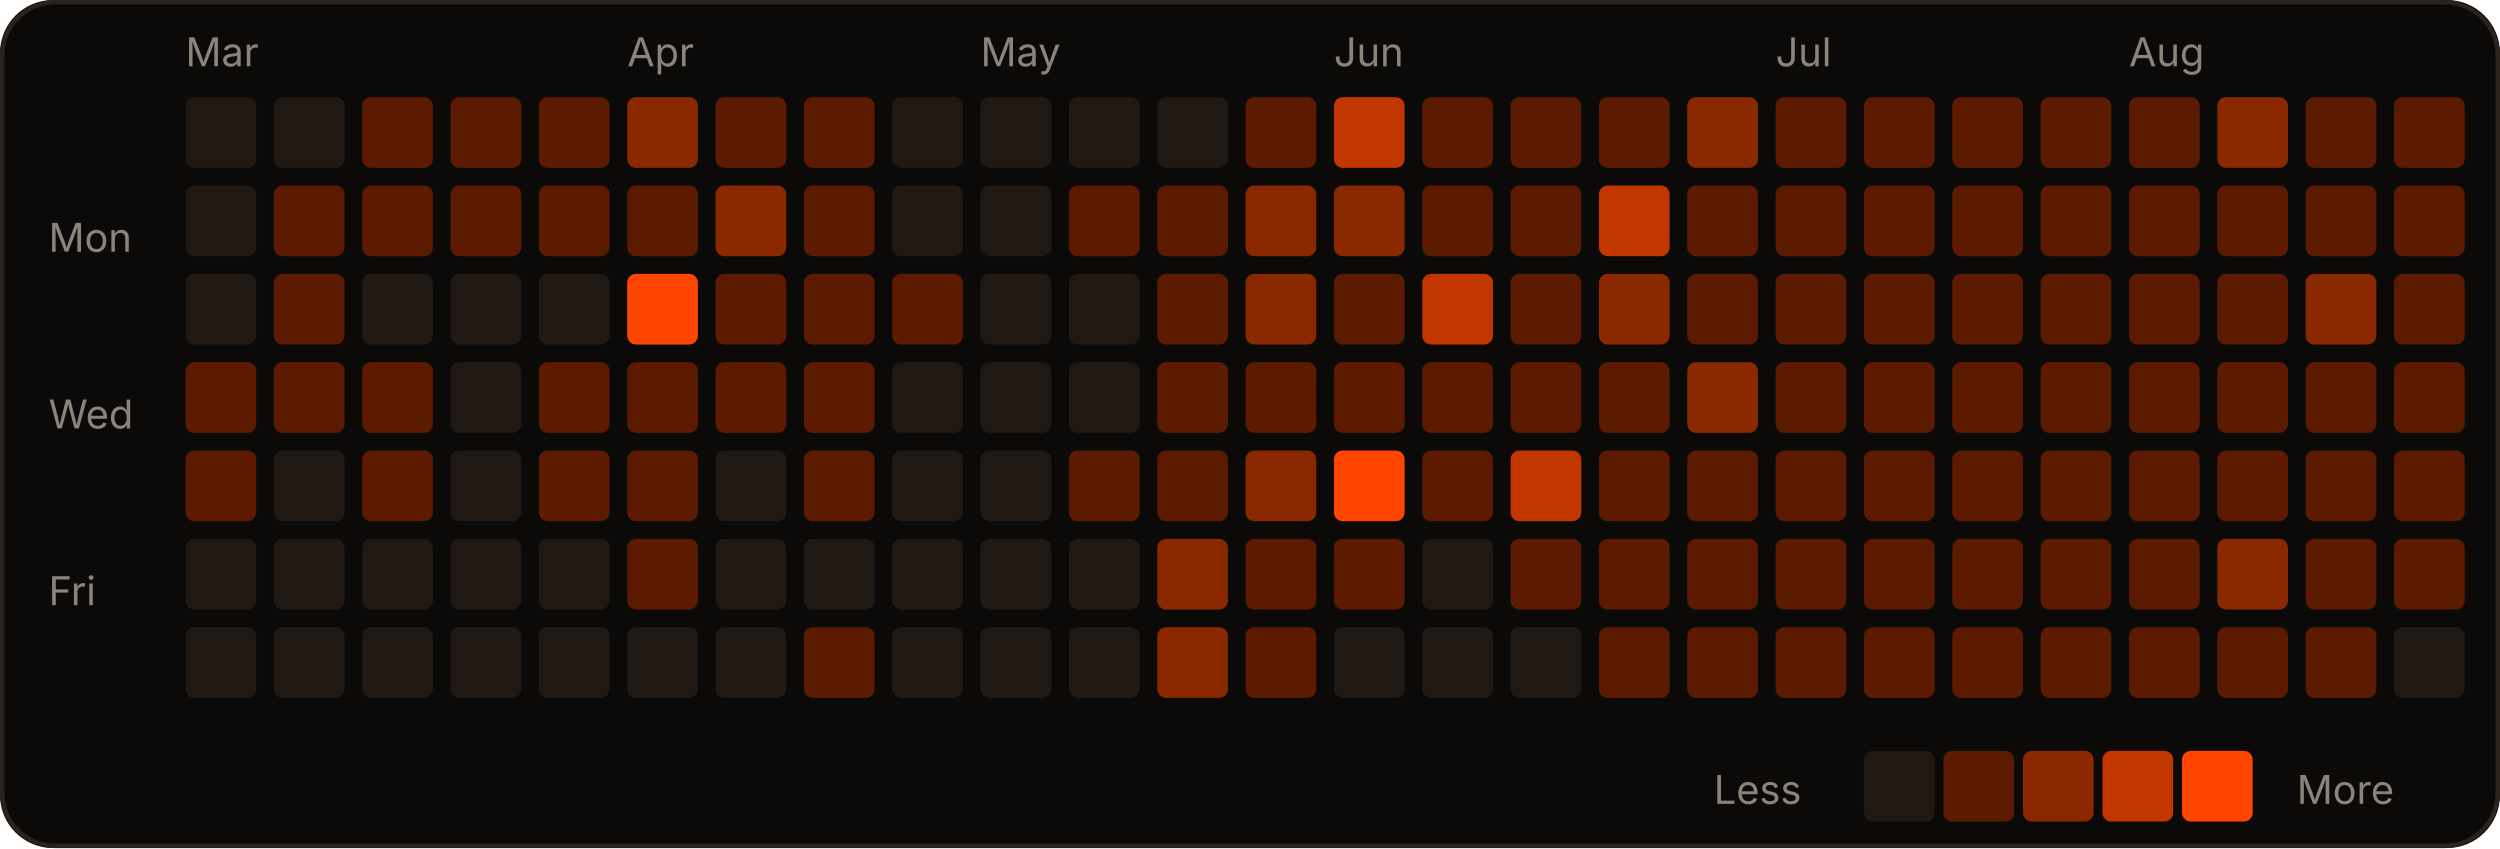
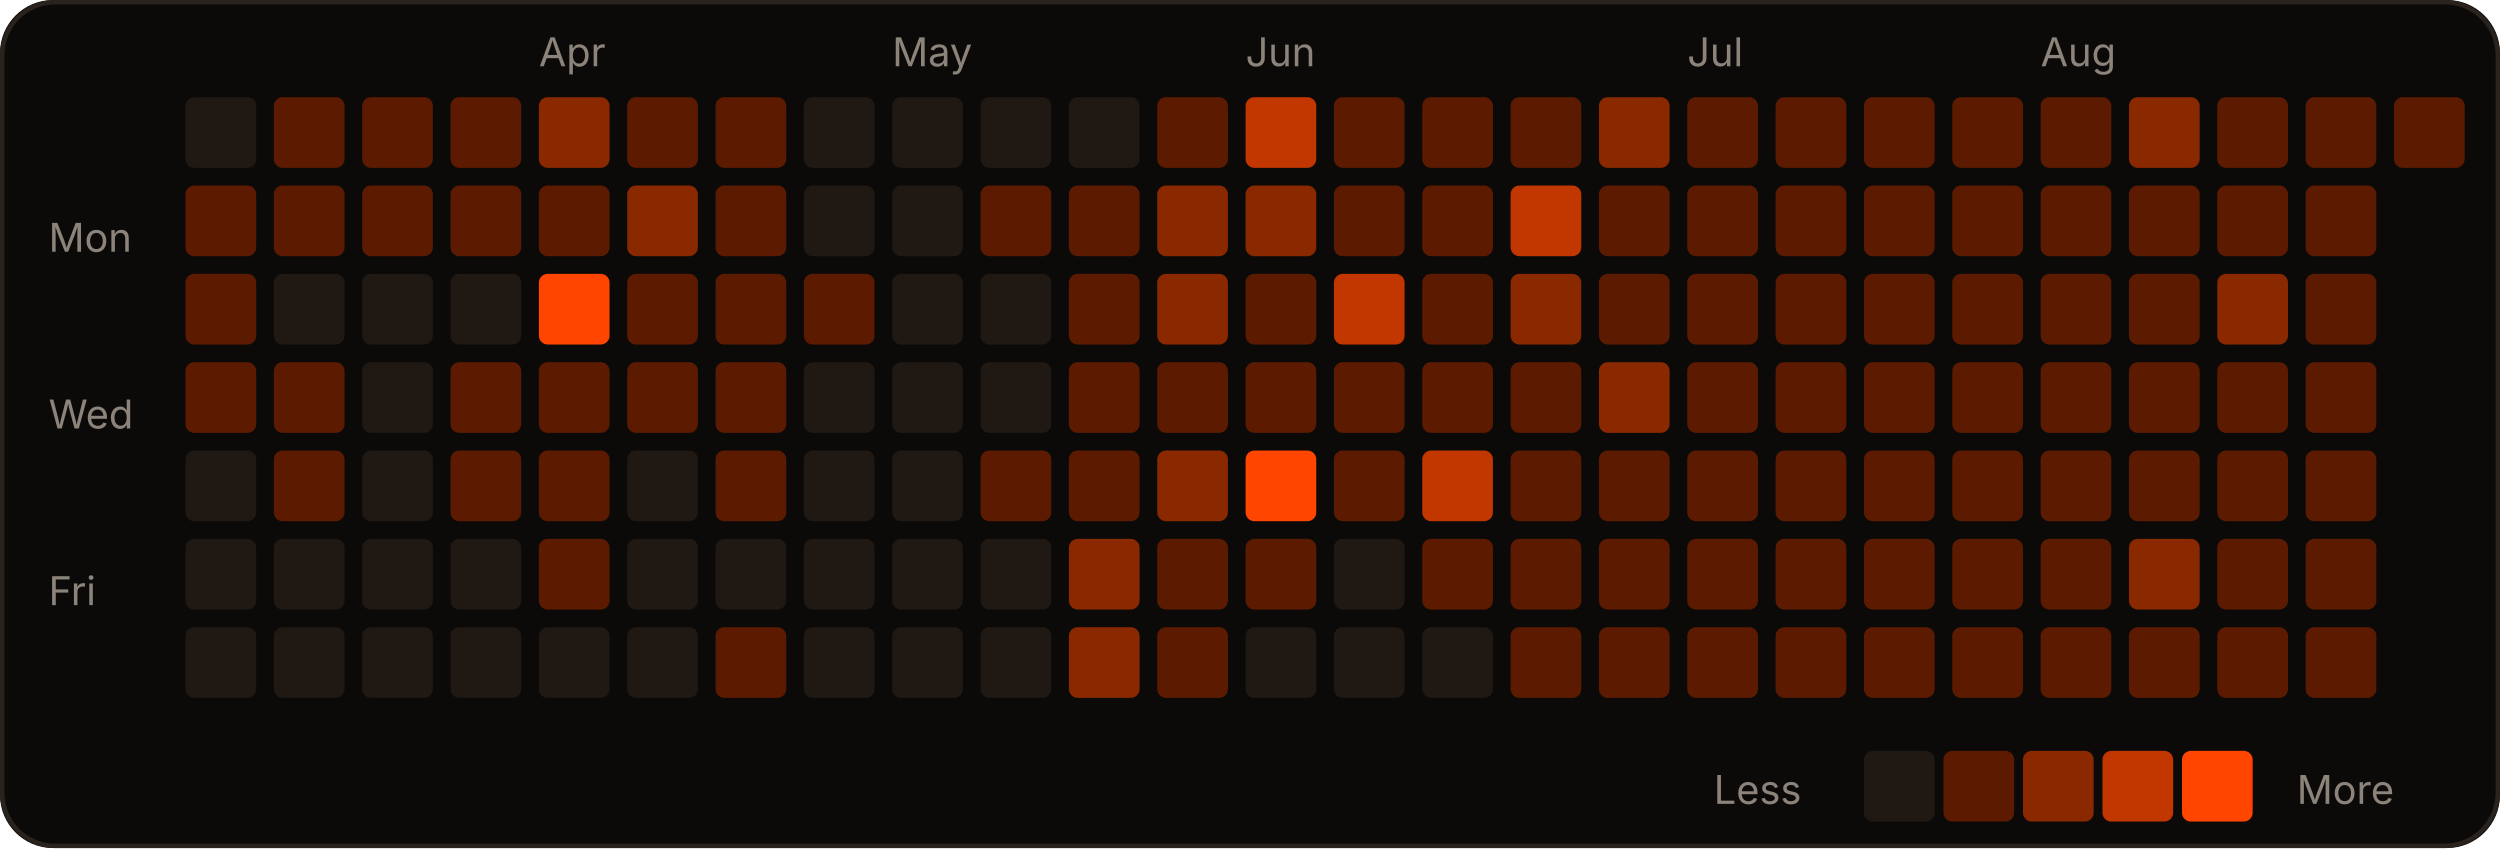
<svg xmlns="http://www.w3.org/2000/svg" width="566" height="192" viewBox="0 0 566 192" role="img">
  <rect width="566" height="192" rx="12" fill="#0c0a09" />
  <rect x="0.5" y="0.5" width="565" height="191" rx="12" fill="none" stroke="#2a221d" />
-   <text x="42" y="15" fill="#8c837a" font-size="9" font-family="-apple-system,Segoe UI,sans-serif">Mar</text>
-   <text x="142" y="15" fill="#8c837a" font-size="9" font-family="-apple-system,Segoe UI,sans-serif">Apr</text>
-   <text x="222" y="15" fill="#8c837a" font-size="9" font-family="-apple-system,Segoe UI,sans-serif">May</text>
-   <text x="302" y="15" fill="#8c837a" font-size="9" font-family="-apple-system,Segoe UI,sans-serif">Jun</text>
-   <text x="402" y="15" fill="#8c837a" font-size="9" font-family="-apple-system,Segoe UI,sans-serif">Jul</text>
-   <text x="482" y="15" fill="#8c837a" font-size="9" font-family="-apple-system,Segoe UI,sans-serif">Aug</text>
+   <text x="122" y="15" fill="#8c837a" font-size="9" font-family="-apple-system,Segoe UI,sans-serif">Apr</text>
+   <text x="202" y="15" fill="#8c837a" font-size="9" font-family="-apple-system,Segoe UI,sans-serif">May</text>
+   <text x="282" y="15" fill="#8c837a" font-size="9" font-family="-apple-system,Segoe UI,sans-serif">Jun</text>
+   <text x="382" y="15" fill="#8c837a" font-size="9" font-family="-apple-system,Segoe UI,sans-serif">Jul</text>
+   <text x="462" y="15" fill="#8c837a" font-size="9" font-family="-apple-system,Segoe UI,sans-serif">Aug</text>
  <text x="11" y="57" fill="#8c837a" font-size="9" font-family="-apple-system,Segoe UI,sans-serif">Mon</text>
  <text x="11" y="97" fill="#8c837a" font-size="9" font-family="-apple-system,Segoe UI,sans-serif">Wed</text>
  <text x="11" y="137" fill="#8c837a" font-size="9" font-family="-apple-system,Segoe UI,sans-serif">Fri</text>
  <rect x="42" y="22" width="16" height="16" rx="2" fill="#1f1813" />
-   <rect x="42" y="42" width="16" height="16" rx="2" fill="#1f1813" />
-   <rect x="42" y="62" width="16" height="16" rx="2" fill="#1f1813" />
+   <rect x="42" y="42" width="16" height="16" rx="2" fill="#5c1b00" />
+   <rect x="42" y="62" width="16" height="16" rx="2" fill="#5c1b00" />
  <rect x="42" y="82" width="16" height="16" rx="2" fill="#5c1b00" />
-   <rect x="42" y="102" width="16" height="16" rx="2" fill="#5c1b00" />
+   <rect x="42" y="102" width="16" height="16" rx="2" fill="#1f1813" />
  <rect x="42" y="122" width="16" height="16" rx="2" fill="#1f1813" />
  <rect x="42" y="142" width="16" height="16" rx="2" fill="#1f1813" />
-   <rect x="62" y="22" width="16" height="16" rx="2" fill="#1f1813" />
+   <rect x="62" y="22" width="16" height="16" rx="2" fill="#5c1b00" />
  <rect x="62" y="42" width="16" height="16" rx="2" fill="#5c1b00" />
-   <rect x="62" y="62" width="16" height="16" rx="2" fill="#5c1b00" />
+   <rect x="62" y="62" width="16" height="16" rx="2" fill="#1f1813" />
  <rect x="62" y="82" width="16" height="16" rx="2" fill="#5c1b00" />
-   <rect x="62" y="102" width="16" height="16" rx="2" fill="#1f1813" />
+   <rect x="62" y="102" width="16" height="16" rx="2" fill="#5c1b00" />
  <rect x="62" y="122" width="16" height="16" rx="2" fill="#1f1813" />
  <rect x="62" y="142" width="16" height="16" rx="2" fill="#1f1813" />
  <rect x="82" y="22" width="16" height="16" rx="2" fill="#5c1b00" />
  <rect x="82" y="42" width="16" height="16" rx="2" fill="#5c1b00" />
  <rect x="82" y="62" width="16" height="16" rx="2" fill="#1f1813" />
-   <rect x="82" y="82" width="16" height="16" rx="2" fill="#5c1b00" />
-   <rect x="82" y="102" width="16" height="16" rx="2" fill="#5c1b00" />
+   <rect x="82" y="82" width="16" height="16" rx="2" fill="#1f1813" />
+   <rect x="82" y="102" width="16" height="16" rx="2" fill="#1f1813" />
  <rect x="82" y="122" width="16" height="16" rx="2" fill="#1f1813" />
  <rect x="82" y="142" width="16" height="16" rx="2" fill="#1f1813" />
  <rect x="102" y="22" width="16" height="16" rx="2" fill="#5c1b00" />
  <rect x="102" y="42" width="16" height="16" rx="2" fill="#5c1b00" />
  <rect x="102" y="62" width="16" height="16" rx="2" fill="#1f1813" />
-   <rect x="102" y="82" width="16" height="16" rx="2" fill="#1f1813" />
-   <rect x="102" y="102" width="16" height="16" rx="2" fill="#1f1813" />
+   <rect x="102" y="82" width="16" height="16" rx="2" fill="#5c1b00" />
+   <rect x="102" y="102" width="16" height="16" rx="2" fill="#5c1b00" />
  <rect x="102" y="122" width="16" height="16" rx="2" fill="#1f1813" />
  <rect x="102" y="142" width="16" height="16" rx="2" fill="#1f1813" />
-   <rect x="122" y="22" width="16" height="16" rx="2" fill="#5c1b00" />
+   <rect x="122" y="22" width="16" height="16" rx="2" fill="#8a2900" />
  <rect x="122" y="42" width="16" height="16" rx="2" fill="#5c1b00" />
-   <rect x="122" y="62" width="16" height="16" rx="2" fill="#1f1813" />
+   <rect x="122" y="62" width="16" height="16" rx="2" fill="#FF4500" />
  <rect x="122" y="82" width="16" height="16" rx="2" fill="#5c1b00" />
  <rect x="122" y="102" width="16" height="16" rx="2" fill="#5c1b00" />
-   <rect x="122" y="122" width="16" height="16" rx="2" fill="#1f1813" />
+   <rect x="122" y="122" width="16" height="16" rx="2" fill="#5c1b00" />
  <rect x="122" y="142" width="16" height="16" rx="2" fill="#1f1813" />
-   <rect x="142" y="22" width="16" height="16" rx="2" fill="#8a2900" />
-   <rect x="142" y="42" width="16" height="16" rx="2" fill="#5c1b00" />
-   <rect x="142" y="62" width="16" height="16" rx="2" fill="#FF4500" />
+   <rect x="142" y="22" width="16" height="16" rx="2" fill="#5c1b00" />
+   <rect x="142" y="42" width="16" height="16" rx="2" fill="#8a2900" />
+   <rect x="142" y="62" width="16" height="16" rx="2" fill="#5c1b00" />
  <rect x="142" y="82" width="16" height="16" rx="2" fill="#5c1b00" />
-   <rect x="142" y="102" width="16" height="16" rx="2" fill="#5c1b00" />
-   <rect x="142" y="122" width="16" height="16" rx="2" fill="#5c1b00" />
+   <rect x="142" y="102" width="16" height="16" rx="2" fill="#1f1813" />
+   <rect x="142" y="122" width="16" height="16" rx="2" fill="#1f1813" />
  <rect x="142" y="142" width="16" height="16" rx="2" fill="#1f1813" />
  <rect x="162" y="22" width="16" height="16" rx="2" fill="#5c1b00" />
-   <rect x="162" y="42" width="16" height="16" rx="2" fill="#8a2900" />
+   <rect x="162" y="42" width="16" height="16" rx="2" fill="#5c1b00" />
  <rect x="162" y="62" width="16" height="16" rx="2" fill="#5c1b00" />
  <rect x="162" y="82" width="16" height="16" rx="2" fill="#5c1b00" />
-   <rect x="162" y="102" width="16" height="16" rx="2" fill="#1f1813" />
+   <rect x="162" y="102" width="16" height="16" rx="2" fill="#5c1b00" />
  <rect x="162" y="122" width="16" height="16" rx="2" fill="#1f1813" />
-   <rect x="162" y="142" width="16" height="16" rx="2" fill="#1f1813" />
-   <rect x="182" y="22" width="16" height="16" rx="2" fill="#5c1b00" />
-   <rect x="182" y="42" width="16" height="16" rx="2" fill="#5c1b00" />
+   <rect x="162" y="142" width="16" height="16" rx="2" fill="#5c1b00" />
+   <rect x="182" y="22" width="16" height="16" rx="2" fill="#1f1813" />
+   <rect x="182" y="42" width="16" height="16" rx="2" fill="#1f1813" />
  <rect x="182" y="62" width="16" height="16" rx="2" fill="#5c1b00" />
-   <rect x="182" y="82" width="16" height="16" rx="2" fill="#5c1b00" />
-   <rect x="182" y="102" width="16" height="16" rx="2" fill="#5c1b00" />
+   <rect x="182" y="82" width="16" height="16" rx="2" fill="#1f1813" />
+   <rect x="182" y="102" width="16" height="16" rx="2" fill="#1f1813" />
  <rect x="182" y="122" width="16" height="16" rx="2" fill="#1f1813" />
-   <rect x="182" y="142" width="16" height="16" rx="2" fill="#5c1b00" />
+   <rect x="182" y="142" width="16" height="16" rx="2" fill="#1f1813" />
  <rect x="202" y="22" width="16" height="16" rx="2" fill="#1f1813" />
  <rect x="202" y="42" width="16" height="16" rx="2" fill="#1f1813" />
-   <rect x="202" y="62" width="16" height="16" rx="2" fill="#5c1b00" />
+   <rect x="202" y="62" width="16" height="16" rx="2" fill="#1f1813" />
  <rect x="202" y="82" width="16" height="16" rx="2" fill="#1f1813" />
  <rect x="202" y="102" width="16" height="16" rx="2" fill="#1f1813" />
  <rect x="202" y="122" width="16" height="16" rx="2" fill="#1f1813" />
  <rect x="202" y="142" width="16" height="16" rx="2" fill="#1f1813" />
  <rect x="222" y="22" width="16" height="16" rx="2" fill="#1f1813" />
-   <rect x="222" y="42" width="16" height="16" rx="2" fill="#1f1813" />
+   <rect x="222" y="42" width="16" height="16" rx="2" fill="#5c1b00" />
  <rect x="222" y="62" width="16" height="16" rx="2" fill="#1f1813" />
  <rect x="222" y="82" width="16" height="16" rx="2" fill="#1f1813" />
-   <rect x="222" y="102" width="16" height="16" rx="2" fill="#1f1813" />
+   <rect x="222" y="102" width="16" height="16" rx="2" fill="#5c1b00" />
  <rect x="222" y="122" width="16" height="16" rx="2" fill="#1f1813" />
  <rect x="222" y="142" width="16" height="16" rx="2" fill="#1f1813" />
  <rect x="242" y="22" width="16" height="16" rx="2" fill="#1f1813" />
  <rect x="242" y="42" width="16" height="16" rx="2" fill="#5c1b00" />
-   <rect x="242" y="62" width="16" height="16" rx="2" fill="#1f1813" />
-   <rect x="242" y="82" width="16" height="16" rx="2" fill="#1f1813" />
+   <rect x="242" y="62" width="16" height="16" rx="2" fill="#5c1b00" />
+   <rect x="242" y="82" width="16" height="16" rx="2" fill="#5c1b00" />
  <rect x="242" y="102" width="16" height="16" rx="2" fill="#5c1b00" />
-   <rect x="242" y="122" width="16" height="16" rx="2" fill="#1f1813" />
-   <rect x="242" y="142" width="16" height="16" rx="2" fill="#1f1813" />
-   <rect x="262" y="22" width="16" height="16" rx="2" fill="#1f1813" />
-   <rect x="262" y="42" width="16" height="16" rx="2" fill="#5c1b00" />
-   <rect x="262" y="62" width="16" height="16" rx="2" fill="#5c1b00" />
+   <rect x="242" y="122" width="16" height="16" rx="2" fill="#8a2900" />
+   <rect x="242" y="142" width="16" height="16" rx="2" fill="#8a2900" />
+   <rect x="262" y="22" width="16" height="16" rx="2" fill="#5c1b00" />
+   <rect x="262" y="42" width="16" height="16" rx="2" fill="#8a2900" />
+   <rect x="262" y="62" width="16" height="16" rx="2" fill="#8a2900" />
  <rect x="262" y="82" width="16" height="16" rx="2" fill="#5c1b00" />
-   <rect x="262" y="102" width="16" height="16" rx="2" fill="#5c1b00" />
-   <rect x="262" y="122" width="16" height="16" rx="2" fill="#8a2900" />
-   <rect x="262" y="142" width="16" height="16" rx="2" fill="#8a2900" />
-   <rect x="282" y="22" width="16" height="16" rx="2" fill="#5c1b00" />
+   <rect x="262" y="102" width="16" height="16" rx="2" fill="#8a2900" />
+   <rect x="262" y="122" width="16" height="16" rx="2" fill="#5c1b00" />
+   <rect x="262" y="142" width="16" height="16" rx="2" fill="#5c1b00" />
+   <rect x="282" y="22" width="16" height="16" rx="2" fill="#c23600" />
  <rect x="282" y="42" width="16" height="16" rx="2" fill="#8a2900" />
-   <rect x="282" y="62" width="16" height="16" rx="2" fill="#8a2900" />
+   <rect x="282" y="62" width="16" height="16" rx="2" fill="#5c1b00" />
  <rect x="282" y="82" width="16" height="16" rx="2" fill="#5c1b00" />
-   <rect x="282" y="102" width="16" height="16" rx="2" fill="#8a2900" />
+   <rect x="282" y="102" width="16" height="16" rx="2" fill="#FF4500" />
  <rect x="282" y="122" width="16" height="16" rx="2" fill="#5c1b00" />
-   <rect x="282" y="142" width="16" height="16" rx="2" fill="#5c1b00" />
-   <rect x="302" y="22" width="16" height="16" rx="2" fill="#c23600" />
-   <rect x="302" y="42" width="16" height="16" rx="2" fill="#8a2900" />
-   <rect x="302" y="62" width="16" height="16" rx="2" fill="#5c1b00" />
+   <rect x="282" y="142" width="16" height="16" rx="2" fill="#1f1813" />
+   <rect x="302" y="22" width="16" height="16" rx="2" fill="#5c1b00" />
+   <rect x="302" y="42" width="16" height="16" rx="2" fill="#5c1b00" />
+   <rect x="302" y="62" width="16" height="16" rx="2" fill="#c23600" />
  <rect x="302" y="82" width="16" height="16" rx="2" fill="#5c1b00" />
-   <rect x="302" y="102" width="16" height="16" rx="2" fill="#FF4500" />
-   <rect x="302" y="122" width="16" height="16" rx="2" fill="#5c1b00" />
+   <rect x="302" y="102" width="16" height="16" rx="2" fill="#5c1b00" />
+   <rect x="302" y="122" width="16" height="16" rx="2" fill="#1f1813" />
  <rect x="302" y="142" width="16" height="16" rx="2" fill="#1f1813" />
  <rect x="322" y="22" width="16" height="16" rx="2" fill="#5c1b00" />
  <rect x="322" y="42" width="16" height="16" rx="2" fill="#5c1b00" />
-   <rect x="322" y="62" width="16" height="16" rx="2" fill="#c23600" />
+   <rect x="322" y="62" width="16" height="16" rx="2" fill="#5c1b00" />
  <rect x="322" y="82" width="16" height="16" rx="2" fill="#5c1b00" />
-   <rect x="322" y="102" width="16" height="16" rx="2" fill="#5c1b00" />
-   <rect x="322" y="122" width="16" height="16" rx="2" fill="#1f1813" />
+   <rect x="322" y="102" width="16" height="16" rx="2" fill="#c23600" />
+   <rect x="322" y="122" width="16" height="16" rx="2" fill="#5c1b00" />
  <rect x="322" y="142" width="16" height="16" rx="2" fill="#1f1813" />
  <rect x="342" y="22" width="16" height="16" rx="2" fill="#5c1b00" />
-   <rect x="342" y="42" width="16" height="16" rx="2" fill="#5c1b00" />
-   <rect x="342" y="62" width="16" height="16" rx="2" fill="#5c1b00" />
+   <rect x="342" y="42" width="16" height="16" rx="2" fill="#c23600" />
+   <rect x="342" y="62" width="16" height="16" rx="2" fill="#8a2900" />
  <rect x="342" y="82" width="16" height="16" rx="2" fill="#5c1b00" />
-   <rect x="342" y="102" width="16" height="16" rx="2" fill="#c23600" />
+   <rect x="342" y="102" width="16" height="16" rx="2" fill="#5c1b00" />
  <rect x="342" y="122" width="16" height="16" rx="2" fill="#5c1b00" />
-   <rect x="342" y="142" width="16" height="16" rx="2" fill="#1f1813" />
-   <rect x="362" y="22" width="16" height="16" rx="2" fill="#5c1b00" />
-   <rect x="362" y="42" width="16" height="16" rx="2" fill="#c23600" />
-   <rect x="362" y="62" width="16" height="16" rx="2" fill="#8a2900" />
-   <rect x="362" y="82" width="16" height="16" rx="2" fill="#5c1b00" />
+   <rect x="342" y="142" width="16" height="16" rx="2" fill="#5c1b00" />
+   <rect x="362" y="22" width="16" height="16" rx="2" fill="#8a2900" />
+   <rect x="362" y="42" width="16" height="16" rx="2" fill="#5c1b00" />
+   <rect x="362" y="62" width="16" height="16" rx="2" fill="#5c1b00" />
+   <rect x="362" y="82" width="16" height="16" rx="2" fill="#8a2900" />
  <rect x="362" y="102" width="16" height="16" rx="2" fill="#5c1b00" />
  <rect x="362" y="122" width="16" height="16" rx="2" fill="#5c1b00" />
  <rect x="362" y="142" width="16" height="16" rx="2" fill="#5c1b00" />
-   <rect x="382" y="22" width="16" height="16" rx="2" fill="#8a2900" />
+   <rect x="382" y="22" width="16" height="16" rx="2" fill="#5c1b00" />
  <rect x="382" y="42" width="16" height="16" rx="2" fill="#5c1b00" />
  <rect x="382" y="62" width="16" height="16" rx="2" fill="#5c1b00" />
-   <rect x="382" y="82" width="16" height="16" rx="2" fill="#8a2900" />
+   <rect x="382" y="82" width="16" height="16" rx="2" fill="#5c1b00" />
  <rect x="382" y="102" width="16" height="16" rx="2" fill="#5c1b00" />
  <rect x="382" y="122" width="16" height="16" rx="2" fill="#5c1b00" />
  <rect x="382" y="142" width="16" height="16" rx="2" fill="#5c1b00" />
  <rect x="402" y="22" width="16" height="16" rx="2" fill="#5c1b00" />
  <rect x="402" y="42" width="16" height="16" rx="2" fill="#5c1b00" />
  <rect x="402" y="62" width="16" height="16" rx="2" fill="#5c1b00" />
  <rect x="402" y="82" width="16" height="16" rx="2" fill="#5c1b00" />
  <rect x="402" y="102" width="16" height="16" rx="2" fill="#5c1b00" />
  <rect x="402" y="122" width="16" height="16" rx="2" fill="#5c1b00" />
  <rect x="402" y="142" width="16" height="16" rx="2" fill="#5c1b00" />
  <rect x="422" y="22" width="16" height="16" rx="2" fill="#5c1b00" />
  <rect x="422" y="42" width="16" height="16" rx="2" fill="#5c1b00" />
  <rect x="422" y="62" width="16" height="16" rx="2" fill="#5c1b00" />
  <rect x="422" y="82" width="16" height="16" rx="2" fill="#5c1b00" />
  <rect x="422" y="102" width="16" height="16" rx="2" fill="#5c1b00" />
  <rect x="422" y="122" width="16" height="16" rx="2" fill="#5c1b00" />
  <rect x="422" y="142" width="16" height="16" rx="2" fill="#5c1b00" />
  <rect x="442" y="22" width="16" height="16" rx="2" fill="#5c1b00" />
  <rect x="442" y="42" width="16" height="16" rx="2" fill="#5c1b00" />
  <rect x="442" y="62" width="16" height="16" rx="2" fill="#5c1b00" />
  <rect x="442" y="82" width="16" height="16" rx="2" fill="#5c1b00" />
  <rect x="442" y="102" width="16" height="16" rx="2" fill="#5c1b00" />
  <rect x="442" y="122" width="16" height="16" rx="2" fill="#5c1b00" />
  <rect x="442" y="142" width="16" height="16" rx="2" fill="#5c1b00" />
  <rect x="462" y="22" width="16" height="16" rx="2" fill="#5c1b00" />
  <rect x="462" y="42" width="16" height="16" rx="2" fill="#5c1b00" />
  <rect x="462" y="62" width="16" height="16" rx="2" fill="#5c1b00" />
  <rect x="462" y="82" width="16" height="16" rx="2" fill="#5c1b00" />
  <rect x="462" y="102" width="16" height="16" rx="2" fill="#5c1b00" />
  <rect x="462" y="122" width="16" height="16" rx="2" fill="#5c1b00" />
  <rect x="462" y="142" width="16" height="16" rx="2" fill="#5c1b00" />
-   <rect x="482" y="22" width="16" height="16" rx="2" fill="#5c1b00" />
+   <rect x="482" y="22" width="16" height="16" rx="2" fill="#8a2900" />
  <rect x="482" y="42" width="16" height="16" rx="2" fill="#5c1b00" />
  <rect x="482" y="62" width="16" height="16" rx="2" fill="#5c1b00" />
  <rect x="482" y="82" width="16" height="16" rx="2" fill="#5c1b00" />
  <rect x="482" y="102" width="16" height="16" rx="2" fill="#5c1b00" />
-   <rect x="482" y="122" width="16" height="16" rx="2" fill="#5c1b00" />
+   <rect x="482" y="122" width="16" height="16" rx="2" fill="#8a2900" />
  <rect x="482" y="142" width="16" height="16" rx="2" fill="#5c1b00" />
-   <rect x="502" y="22" width="16" height="16" rx="2" fill="#8a2900" />
+   <rect x="502" y="22" width="16" height="16" rx="2" fill="#5c1b00" />
  <rect x="502" y="42" width="16" height="16" rx="2" fill="#5c1b00" />
-   <rect x="502" y="62" width="16" height="16" rx="2" fill="#5c1b00" />
+   <rect x="502" y="62" width="16" height="16" rx="2" fill="#8a2900" />
  <rect x="502" y="82" width="16" height="16" rx="2" fill="#5c1b00" />
  <rect x="502" y="102" width="16" height="16" rx="2" fill="#5c1b00" />
-   <rect x="502" y="122" width="16" height="16" rx="2" fill="#8a2900" />
+   <rect x="502" y="122" width="16" height="16" rx="2" fill="#5c1b00" />
  <rect x="502" y="142" width="16" height="16" rx="2" fill="#5c1b00" />
  <rect x="522" y="22" width="16" height="16" rx="2" fill="#5c1b00" />
  <rect x="522" y="42" width="16" height="16" rx="2" fill="#5c1b00" />
-   <rect x="522" y="62" width="16" height="16" rx="2" fill="#8a2900" />
+   <rect x="522" y="62" width="16" height="16" rx="2" fill="#5c1b00" />
  <rect x="522" y="82" width="16" height="16" rx="2" fill="#5c1b00" />
  <rect x="522" y="102" width="16" height="16" rx="2" fill="#5c1b00" />
  <rect x="522" y="122" width="16" height="16" rx="2" fill="#5c1b00" />
  <rect x="522" y="142" width="16" height="16" rx="2" fill="#5c1b00" />
  <rect x="542" y="22" width="16" height="16" rx="2" fill="#5c1b00" />
-   <rect x="542" y="42" width="16" height="16" rx="2" fill="#5c1b00" />
-   <rect x="542" y="62" width="16" height="16" rx="2" fill="#5c1b00" />
-   <rect x="542" y="82" width="16" height="16" rx="2" fill="#5c1b00" />
-   <rect x="542" y="102" width="16" height="16" rx="2" fill="#5c1b00" />
-   <rect x="542" y="122" width="16" height="16" rx="2" fill="#5c1b00" />
-   <rect x="542" y="142" width="16" height="16" rx="2" fill="#1f1813" />
  <text x="388" y="182" fill="#8c837a" font-size="9" font-family="-apple-system,Segoe UI,sans-serif">Less</text>
  <rect x="422" y="170" width="16" height="16" rx="2" fill="#1f1813" />
  <rect x="440" y="170" width="16" height="16" rx="2" fill="#5c1b00" />
  <rect x="458" y="170" width="16" height="16" rx="2" fill="#8a2900" />
  <rect x="476" y="170" width="16" height="16" rx="2" fill="#c23600" />
  <rect x="494" y="170" width="16" height="16" rx="2" fill="#FF4500" />
  <text x="520" y="182" fill="#8c837a" font-size="9" font-family="-apple-system,Segoe UI,sans-serif">More</text>
</svg>
